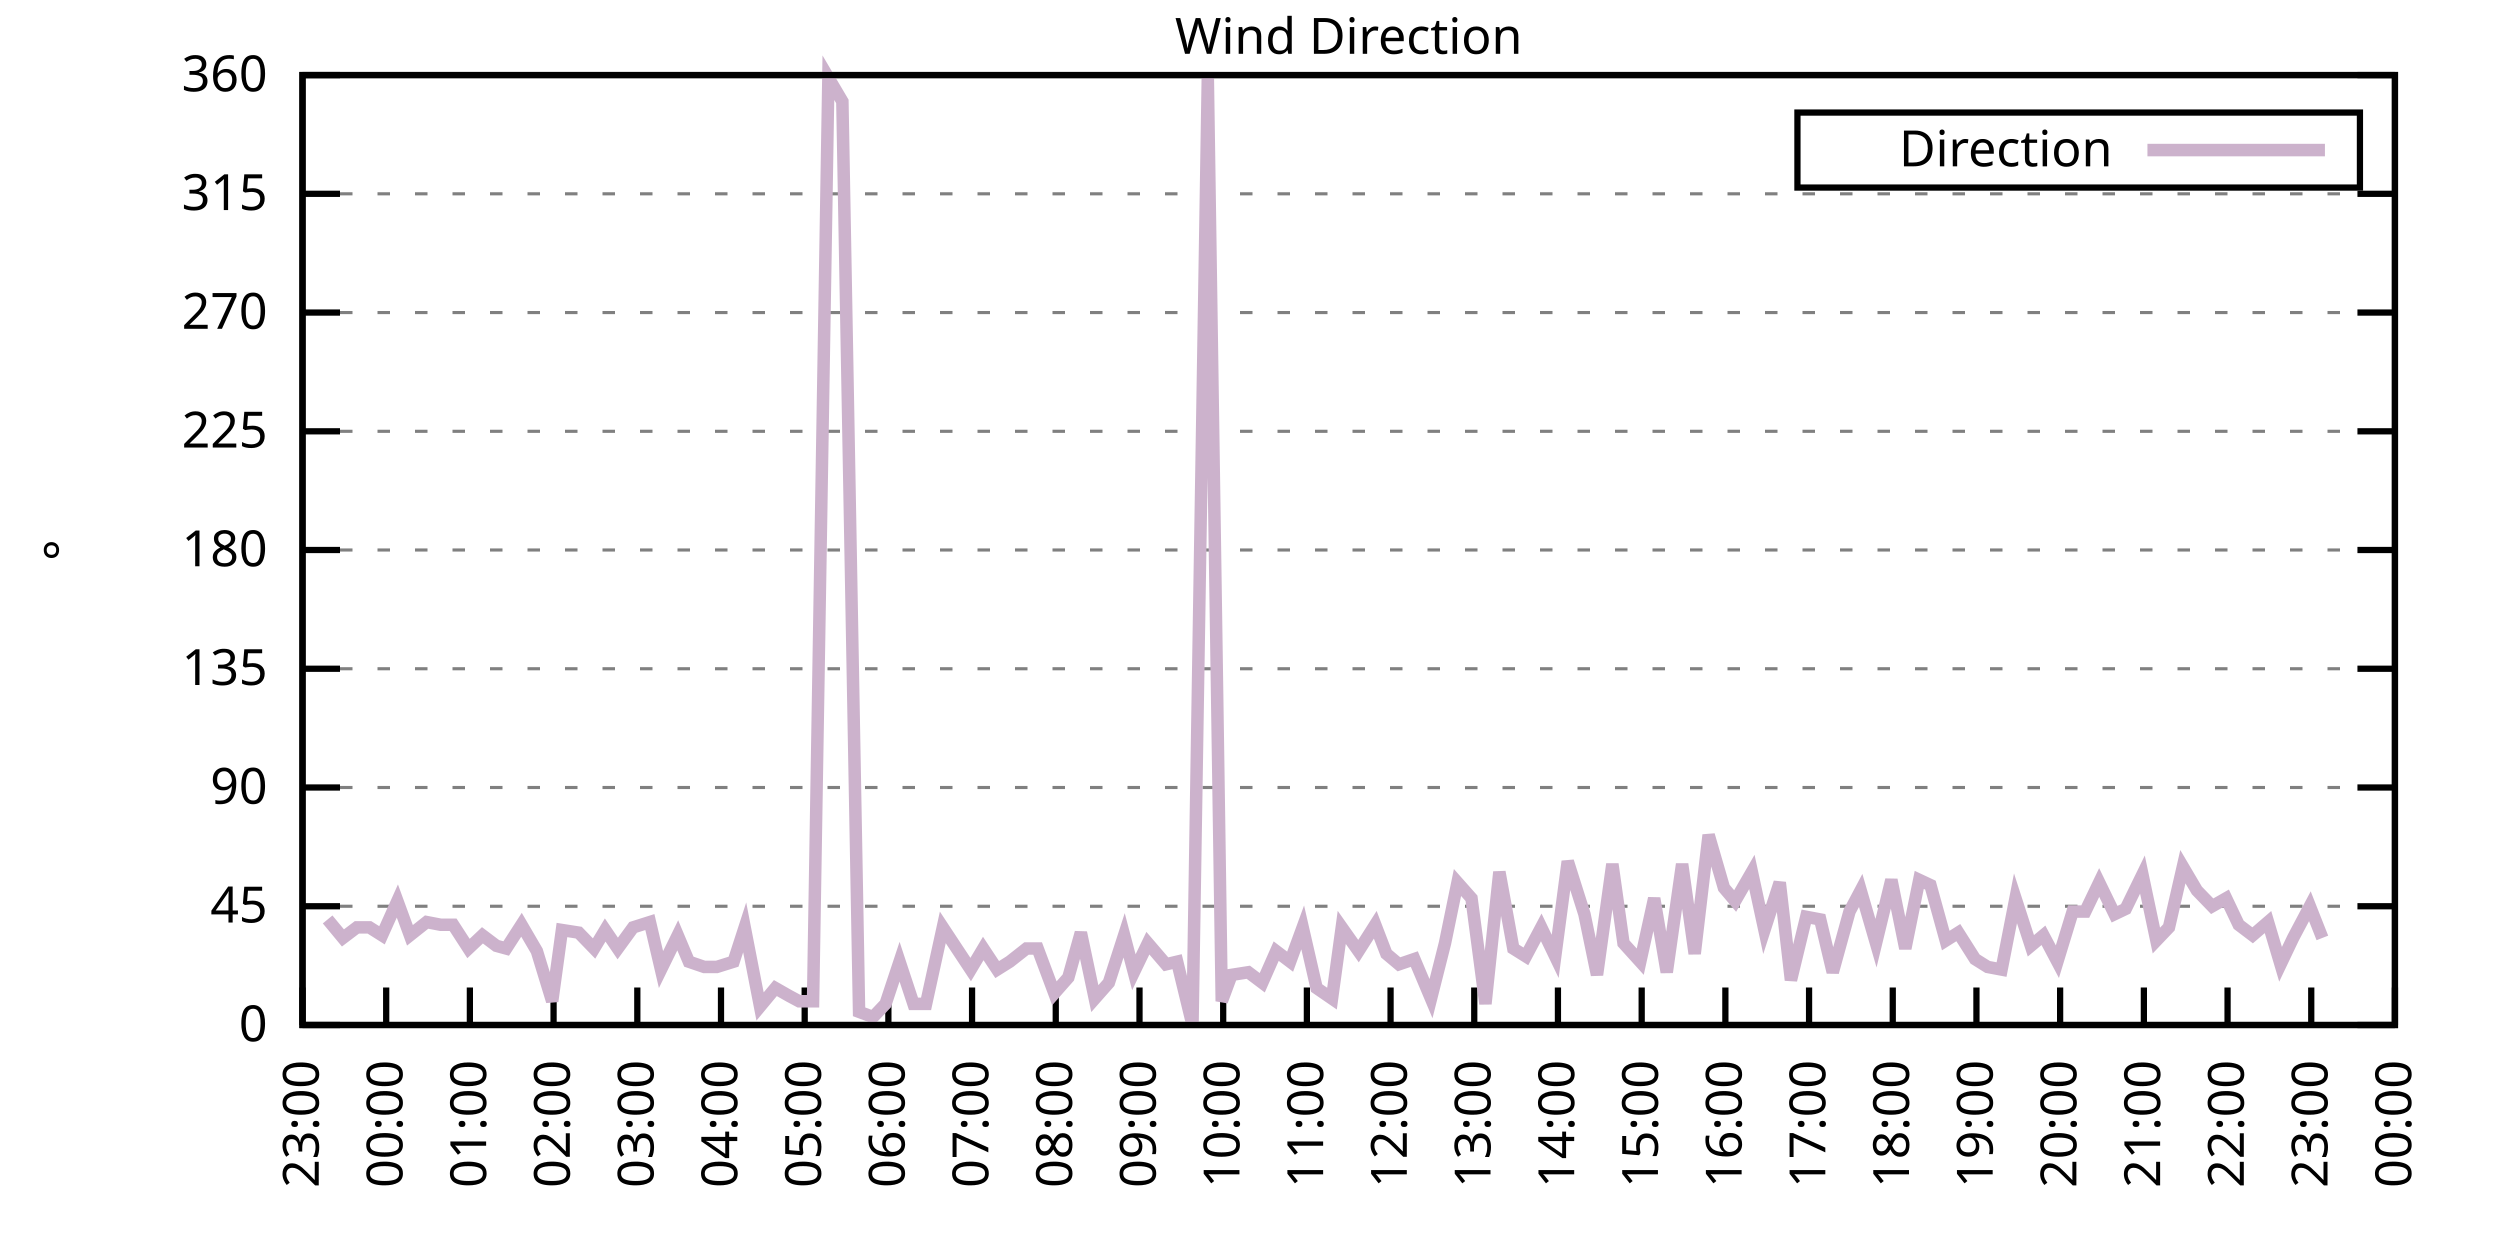
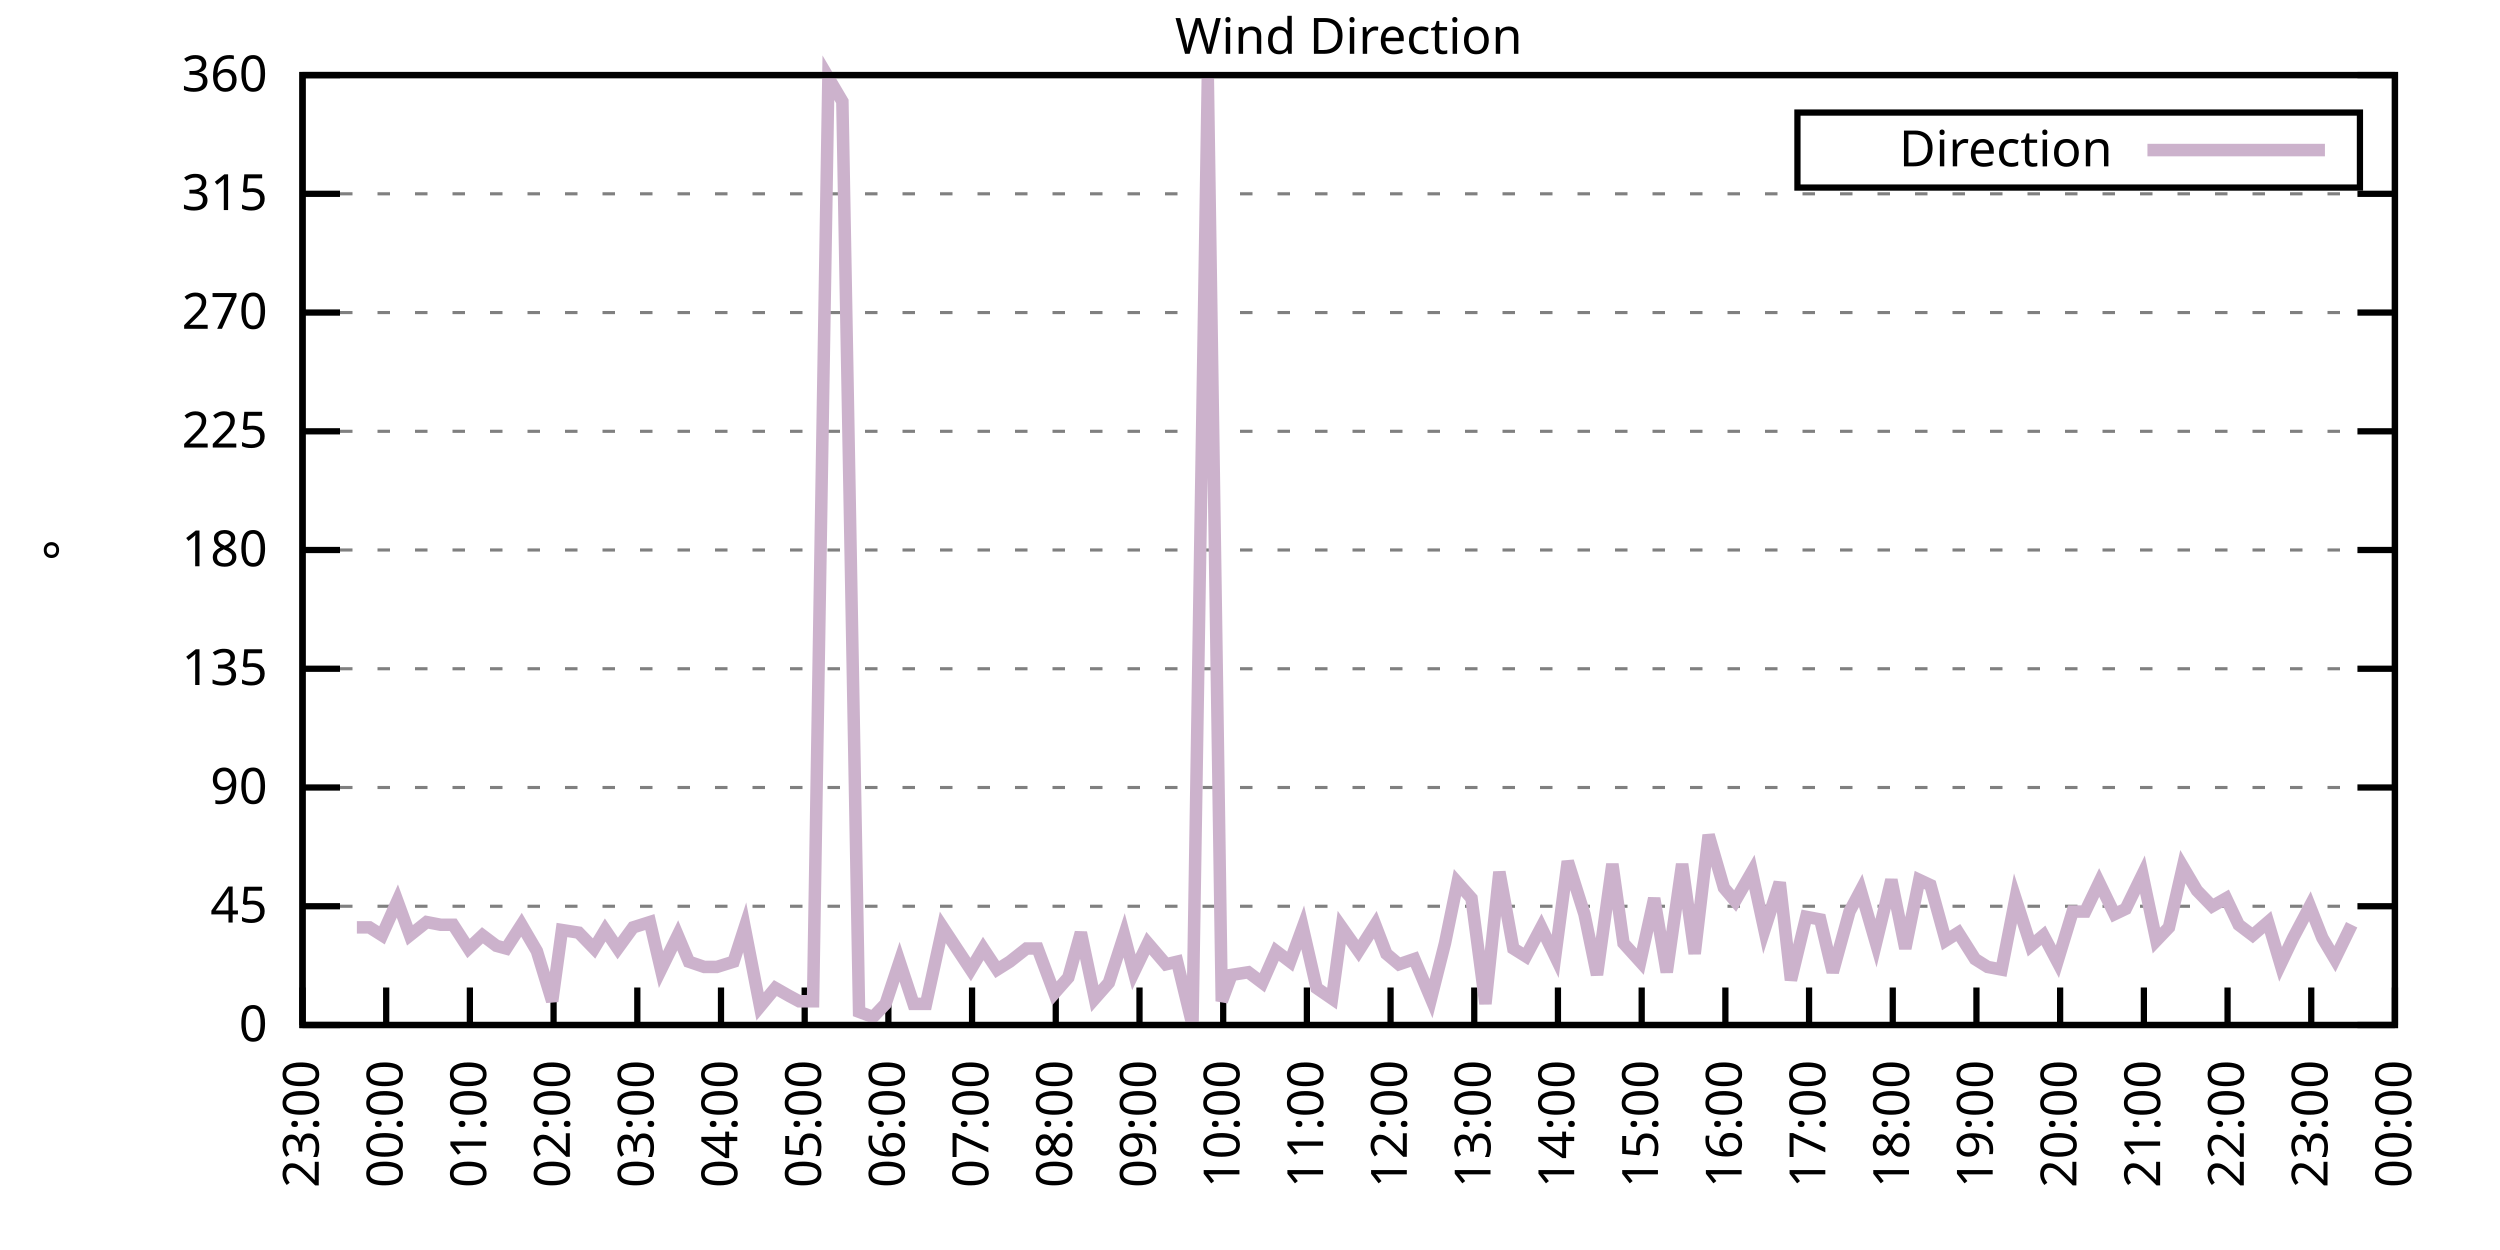
<svg xmlns="http://www.w3.org/2000/svg" xmlns:xlink="http://www.w3.org/1999/xlink" width="400" height="200" viewBox="0 0 400 200">
  <g id="gnuplot_canvas">
    <rect x="0" y="0" width="400" height="200" fill="none" />
    <defs>
      <circle id="gpDot" r="0.5" stroke-width="0.5" stroke="currentColor" />
      <path id="gpPt0" stroke-width="0.333" stroke="currentColor" d="M-1,0 h2 M0,-1 v2" />
      <path id="gpPt1" stroke-width="0.333" stroke="currentColor" d="M-1,-1 L1,1 M1,-1 L-1,1" />
      <path id="gpPt2" stroke-width="0.333" stroke="currentColor" d="M-1,0 L1,0 M0,-1 L0,1 M-1,-1 L1,1 M-1,1 L1,-1" />
      <rect id="gpPt3" stroke-width="0.333" stroke="currentColor" x="-1" y="-1" width="2" height="2" />
      <rect id="gpPt4" stroke-width="0.333" stroke="currentColor" fill="currentColor" x="-1" y="-1" width="2" height="2" />
      <circle id="gpPt5" stroke-width="0.333" stroke="currentColor" cx="0" cy="0" r="1" />
      <use xlink:href="#gpPt5" id="gpPt6" fill="currentColor" stroke="none" />
      <path id="gpPt7" stroke-width="0.333" stroke="currentColor" d="M0,-1.33 L-1.33,0.67 L1.33,0.67 z" />
      <use xlink:href="#gpPt7" id="gpPt8" fill="currentColor" stroke="none" />
      <use xlink:href="#gpPt7" id="gpPt9" stroke="currentColor" transform="rotate(180)" />
      <use xlink:href="#gpPt9" id="gpPt10" fill="currentColor" stroke="none" />
      <use xlink:href="#gpPt3" id="gpPt11" stroke="currentColor" transform="rotate(45)" />
      <use xlink:href="#gpPt11" id="gpPt12" fill="currentColor" stroke="none" />
      <path id="gpPt13" stroke-width="0.333" stroke="currentColor" d="M0,1.330 L1.265,0.411 L0.782,-1.067 L-0.782,-1.076 L-1.265,0.411 z" />
      <use xlink:href="#gpPt13" id="gpPt14" fill="currentColor" stroke="none" />
      <filter id="textbox" filterUnits="objectBoundingBox" x="0" y="0" height="1" width="1">
        <feFlood flood-color="white" flood-opacity="1" result="bgnd" />
        <feComposite in="SourceGraphic" in2="bgnd" operator="atop" />
      </filter>
      <filter id="greybox" filterUnits="objectBoundingBox" x="0" y="0" height="1" width="1">
        <feFlood flood-color="lightgrey" flood-opacity="1" result="grey" />
        <feComposite in="SourceGraphic" in2="grey" operator="atop" />
      </filter>
    </defs>
    <g fill="none" color="white" stroke="currentColor" stroke-width="1.00" stroke-linecap="butt" stroke-linejoin="miter">
</g>
    <g fill="none" color="black" stroke="currentColor" stroke-width="1.00" stroke-linecap="butt" stroke-linejoin="miter">
      <g stroke="none" shape-rendering="crispEdges">
        <polygon fill="rgb(255, 255, 255)" points="48.40,164.00 383.18,164.00 383.18,12.02 48.40,12.02 " />
      </g>
    </g>
    <g fill="none" color="black" stroke="currentColor" stroke-width="1.00" stroke-linecap="butt" stroke-linejoin="miter">
</g>
    <g fill="none" color="black" stroke="black" stroke-width="0.50" stroke-linecap="butt" stroke-linejoin="miter">
</g>
    <g fill="none" color="gray" stroke="currentColor" stroke-width="0.50" stroke-linecap="butt" stroke-linejoin="miter">
      <path stroke="gray" stroke-dasharray="2,4" class="gridline" d="M48.40,164.00 L383.19,164.00  " />
    </g>
    <g fill="none" color="gray" stroke="gray" stroke-width="1.00" stroke-linecap="butt" stroke-linejoin="miter">
</g>
    <g fill="none" color="black" stroke="currentColor" stroke-width="1.00" stroke-linecap="butt" stroke-linejoin="miter">
      <path stroke="black" d="M48.40,164.00 L54.40,164.00 M383.19,164.00 L377.19,164.00  " />
      <g transform="translate(42.80,166.60)" stroke="none" fill="black" font-family="Sans" font-size="8.00" text-anchor="end">
        <text>
          <tspan font-family="Sans"> 0</tspan>
        </text>
      </g>
    </g>
    <g fill="none" color="black" stroke="currentColor" stroke-width="1.00" stroke-linecap="butt" stroke-linejoin="miter">
</g>
    <g fill="none" color="black" stroke="black" stroke-width="0.50" stroke-linecap="butt" stroke-linejoin="miter">
</g>
    <g fill="none" color="gray" stroke="currentColor" stroke-width="0.50" stroke-linecap="butt" stroke-linejoin="miter">
      <path stroke="gray" stroke-dasharray="2,4" class="gridline" d="M48.40,145.00 L383.19,145.00  " />
    </g>
    <g fill="none" color="gray" stroke="gray" stroke-width="1.00" stroke-linecap="butt" stroke-linejoin="miter">
</g>
    <g fill="none" color="black" stroke="currentColor" stroke-width="1.00" stroke-linecap="butt" stroke-linejoin="miter">
      <path stroke="black" d="M48.40,145.00 L54.40,145.00 M383.19,145.00 L377.19,145.00  " />
      <g transform="translate(42.80,147.60)" stroke="none" fill="black" font-family="Sans" font-size="8.00" text-anchor="end">
        <text>
          <tspan font-family="Sans"> 45</tspan>
        </text>
      </g>
    </g>
    <g fill="none" color="black" stroke="currentColor" stroke-width="1.00" stroke-linecap="butt" stroke-linejoin="miter">
</g>
    <g fill="none" color="black" stroke="black" stroke-width="0.50" stroke-linecap="butt" stroke-linejoin="miter">
</g>
    <g fill="none" color="gray" stroke="currentColor" stroke-width="0.50" stroke-linecap="butt" stroke-linejoin="miter">
      <path stroke="gray" stroke-dasharray="2,4" class="gridline" d="M48.40,126.00 L383.19,126.00  " />
    </g>
    <g fill="none" color="gray" stroke="gray" stroke-width="1.00" stroke-linecap="butt" stroke-linejoin="miter">
</g>
    <g fill="none" color="black" stroke="currentColor" stroke-width="1.00" stroke-linecap="butt" stroke-linejoin="miter">
      <path stroke="black" d="M48.40,126.00 L54.40,126.00 M383.19,126.00 L377.19,126.00  " />
      <g transform="translate(42.80,128.60)" stroke="none" fill="black" font-family="Sans" font-size="8.00" text-anchor="end">
        <text>
          <tspan font-family="Sans"> 90</tspan>
        </text>
      </g>
    </g>
    <g fill="none" color="black" stroke="currentColor" stroke-width="1.00" stroke-linecap="butt" stroke-linejoin="miter">
</g>
    <g fill="none" color="black" stroke="black" stroke-width="0.50" stroke-linecap="butt" stroke-linejoin="miter">
</g>
    <g fill="none" color="gray" stroke="currentColor" stroke-width="0.50" stroke-linecap="butt" stroke-linejoin="miter">
      <path stroke="gray" stroke-dasharray="2,4" class="gridline" d="M48.40,107.00 L383.19,107.00  " />
    </g>
    <g fill="none" color="gray" stroke="gray" stroke-width="1.00" stroke-linecap="butt" stroke-linejoin="miter">
</g>
    <g fill="none" color="black" stroke="currentColor" stroke-width="1.00" stroke-linecap="butt" stroke-linejoin="miter">
      <path stroke="black" d="M48.40,107.00 L54.40,107.00 M383.19,107.00 L377.19,107.00  " />
      <g transform="translate(42.80,109.60)" stroke="none" fill="black" font-family="Sans" font-size="8.00" text-anchor="end">
        <text>
          <tspan font-family="Sans"> 135</tspan>
        </text>
      </g>
    </g>
    <g fill="none" color="black" stroke="currentColor" stroke-width="1.00" stroke-linecap="butt" stroke-linejoin="miter">
</g>
    <g fill="none" color="black" stroke="black" stroke-width="0.50" stroke-linecap="butt" stroke-linejoin="miter">
</g>
    <g fill="none" color="gray" stroke="currentColor" stroke-width="0.50" stroke-linecap="butt" stroke-linejoin="miter">
      <path stroke="gray" stroke-dasharray="2,4" class="gridline" d="M48.40,88.00 L383.19,88.00  " />
    </g>
    <g fill="none" color="gray" stroke="gray" stroke-width="1.00" stroke-linecap="butt" stroke-linejoin="miter">
</g>
    <g fill="none" color="black" stroke="currentColor" stroke-width="1.00" stroke-linecap="butt" stroke-linejoin="miter">
      <path stroke="black" d="M48.40,88.00 L54.40,88.00 M383.19,88.00 L377.19,88.00  " />
      <g transform="translate(42.80,90.60)" stroke="none" fill="black" font-family="Sans" font-size="8.00" text-anchor="end">
        <text>
          <tspan font-family="Sans"> 180</tspan>
        </text>
      </g>
    </g>
    <g fill="none" color="black" stroke="currentColor" stroke-width="1.00" stroke-linecap="butt" stroke-linejoin="miter">
</g>
    <g fill="none" color="black" stroke="black" stroke-width="0.50" stroke-linecap="butt" stroke-linejoin="miter">
</g>
    <g fill="none" color="gray" stroke="currentColor" stroke-width="0.50" stroke-linecap="butt" stroke-linejoin="miter">
      <path stroke="gray" stroke-dasharray="2,4" class="gridline" d="M48.40,69.01 L383.19,69.01  " />
    </g>
    <g fill="none" color="gray" stroke="gray" stroke-width="1.00" stroke-linecap="butt" stroke-linejoin="miter">
</g>
    <g fill="none" color="black" stroke="currentColor" stroke-width="1.00" stroke-linecap="butt" stroke-linejoin="miter">
      <path stroke="black" d="M48.40,69.01 L54.40,69.01 M383.19,69.01 L377.19,69.01  " />
      <g transform="translate(42.80,71.61)" stroke="none" fill="black" font-family="Sans" font-size="8.00" text-anchor="end">
        <text>
          <tspan font-family="Sans"> 225</tspan>
        </text>
      </g>
    </g>
    <g fill="none" color="black" stroke="currentColor" stroke-width="1.00" stroke-linecap="butt" stroke-linejoin="miter">
</g>
    <g fill="none" color="black" stroke="black" stroke-width="0.50" stroke-linecap="butt" stroke-linejoin="miter">
</g>
    <g fill="none" color="gray" stroke="currentColor" stroke-width="0.50" stroke-linecap="butt" stroke-linejoin="miter">
      <path stroke="gray" stroke-dasharray="2,4" class="gridline" d="M48.40,50.01 L383.19,50.01  " />
    </g>
    <g fill="none" color="gray" stroke="gray" stroke-width="1.00" stroke-linecap="butt" stroke-linejoin="miter">
</g>
    <g fill="none" color="black" stroke="currentColor" stroke-width="1.00" stroke-linecap="butt" stroke-linejoin="miter">
      <path stroke="black" d="M48.40,50.01 L54.40,50.01 M383.19,50.01 L377.19,50.01  " />
      <g transform="translate(42.80,52.61)" stroke="none" fill="black" font-family="Sans" font-size="8.00" text-anchor="end">
        <text>
          <tspan font-family="Sans"> 270</tspan>
        </text>
      </g>
    </g>
    <g fill="none" color="black" stroke="currentColor" stroke-width="1.00" stroke-linecap="butt" stroke-linejoin="miter">
</g>
    <g fill="none" color="black" stroke="black" stroke-width="0.50" stroke-linecap="butt" stroke-linejoin="miter">
</g>
    <g fill="none" color="gray" stroke="currentColor" stroke-width="0.50" stroke-linecap="butt" stroke-linejoin="miter">
      <path stroke="gray" stroke-dasharray="2,4" class="gridline" d="M48.40,31.01 L383.19,31.01  " />
    </g>
    <g fill="none" color="gray" stroke="gray" stroke-width="1.00" stroke-linecap="butt" stroke-linejoin="miter">
</g>
    <g fill="none" color="black" stroke="currentColor" stroke-width="1.00" stroke-linecap="butt" stroke-linejoin="miter">
      <path stroke="black" d="M48.40,31.01 L54.40,31.01 M383.19,31.01 L377.19,31.01  " />
      <g transform="translate(42.80,33.61)" stroke="none" fill="black" font-family="Sans" font-size="8.00" text-anchor="end">
        <text>
          <tspan font-family="Sans"> 315</tspan>
        </text>
      </g>
    </g>
    <g fill="none" color="black" stroke="currentColor" stroke-width="1.00" stroke-linecap="butt" stroke-linejoin="miter">
</g>
    <g fill="none" color="black" stroke="black" stroke-width="0.50" stroke-linecap="butt" stroke-linejoin="miter">
</g>
    <g fill="none" color="gray" stroke="currentColor" stroke-width="0.50" stroke-linecap="butt" stroke-linejoin="miter">
      <path stroke="gray" stroke-dasharray="2,4" class="gridline" d="M48.40,12.01 L383.19,12.01  " />
    </g>
    <g fill="none" color="gray" stroke="gray" stroke-width="1.00" stroke-linecap="butt" stroke-linejoin="miter">
</g>
    <g fill="none" color="black" stroke="currentColor" stroke-width="1.00" stroke-linecap="butt" stroke-linejoin="miter">
      <path stroke="black" d="M48.40,12.01 L54.40,12.01 M383.19,12.01 L377.19,12.01  " />
      <g transform="translate(42.80,14.61)" stroke="none" fill="black" font-family="Sans" font-size="8.00" text-anchor="end">
        <text>
          <tspan font-family="Sans"> 360</tspan>
        </text>
      </g>
    </g>
    <g fill="none" color="black" stroke="currentColor" stroke-width="1.00" stroke-linecap="butt" stroke-linejoin="miter">
      <path stroke="black" d="M48.40,164.00 L48.40,158.00  " />
      <g transform="translate(51.00,169.60) rotate(270.00)" stroke="none" fill="black" font-family="Sans" font-size="8.00" text-anchor="end">
        <text>
          <tspan font-family="Sans">23:00</tspan>
        </text>
      </g>
    </g>
    <g fill="none" color="black" stroke="currentColor" stroke-width="1.00" stroke-linecap="butt" stroke-linejoin="miter">
      <path stroke="black" d="M61.79,164.00 L61.79,158.00  " />
      <g transform="translate(64.39,169.60) rotate(270.00)" stroke="none" fill="black" font-family="Sans" font-size="8.00" text-anchor="end">
        <text>
          <tspan font-family="Sans">00:00</tspan>
        </text>
      </g>
    </g>
    <g fill="none" color="black" stroke="currentColor" stroke-width="1.00" stroke-linecap="butt" stroke-linejoin="miter">
      <path stroke="black" d="M75.18,164.00 L75.18,158.00  " />
      <g transform="translate(77.78,169.60) rotate(270.00)" stroke="none" fill="black" font-family="Sans" font-size="8.00" text-anchor="end">
        <text>
          <tspan font-family="Sans">01:00</tspan>
        </text>
      </g>
    </g>
    <g fill="none" color="black" stroke="currentColor" stroke-width="1.00" stroke-linecap="butt" stroke-linejoin="miter">
      <path stroke="black" d="M88.57,164.00 L88.57,158.00  " />
      <g transform="translate(91.17,169.60) rotate(270.00)" stroke="none" fill="black" font-family="Sans" font-size="8.00" text-anchor="end">
        <text>
          <tspan font-family="Sans">02:00</tspan>
        </text>
      </g>
    </g>
    <g fill="none" color="black" stroke="currentColor" stroke-width="1.00" stroke-linecap="butt" stroke-linejoin="miter">
      <path stroke="black" d="M101.97,164.00 L101.97,158.00  " />
      <g transform="translate(104.57,169.60) rotate(270.00)" stroke="none" fill="black" font-family="Sans" font-size="8.00" text-anchor="end">
        <text>
          <tspan font-family="Sans">03:00</tspan>
        </text>
      </g>
    </g>
    <g fill="none" color="black" stroke="currentColor" stroke-width="1.00" stroke-linecap="butt" stroke-linejoin="miter">
      <path stroke="black" d="M115.36,164.00 L115.36,158.00  " />
      <g transform="translate(117.96,169.60) rotate(270.00)" stroke="none" fill="black" font-family="Sans" font-size="8.00" text-anchor="end">
        <text>
          <tspan font-family="Sans">04:00</tspan>
        </text>
      </g>
    </g>
    <g fill="none" color="black" stroke="currentColor" stroke-width="1.00" stroke-linecap="butt" stroke-linejoin="miter">
      <path stroke="black" d="M128.75,164.00 L128.75,158.00  " />
      <g transform="translate(131.35,169.60) rotate(270.00)" stroke="none" fill="black" font-family="Sans" font-size="8.00" text-anchor="end">
        <text>
          <tspan font-family="Sans">05:00</tspan>
        </text>
      </g>
    </g>
    <g fill="none" color="black" stroke="currentColor" stroke-width="1.00" stroke-linecap="butt" stroke-linejoin="miter">
      <path stroke="black" d="M142.14,164.00 L142.14,158.00  " />
      <g transform="translate(144.74,169.60) rotate(270.00)" stroke="none" fill="black" font-family="Sans" font-size="8.00" text-anchor="end">
        <text>
          <tspan font-family="Sans">06:00</tspan>
        </text>
      </g>
    </g>
    <g fill="none" color="black" stroke="currentColor" stroke-width="1.00" stroke-linecap="butt" stroke-linejoin="miter">
      <path stroke="black" d="M155.53,164.00 L155.53,158.00  " />
      <g transform="translate(158.13,169.60) rotate(270.00)" stroke="none" fill="black" font-family="Sans" font-size="8.00" text-anchor="end">
        <text>
          <tspan font-family="Sans">07:00</tspan>
        </text>
      </g>
    </g>
    <g fill="none" color="black" stroke="currentColor" stroke-width="1.00" stroke-linecap="butt" stroke-linejoin="miter">
      <path stroke="black" d="M168.92,164.00 L168.92,158.00  " />
      <g transform="translate(171.52,169.60) rotate(270.00)" stroke="none" fill="black" font-family="Sans" font-size="8.00" text-anchor="end">
        <text>
          <tspan font-family="Sans">08:00</tspan>
        </text>
      </g>
    </g>
    <g fill="none" color="black" stroke="currentColor" stroke-width="1.00" stroke-linecap="butt" stroke-linejoin="miter">
      <path stroke="black" d="M182.32,164.00 L182.32,158.00  " />
      <g transform="translate(184.92,169.60) rotate(270.00)" stroke="none" fill="black" font-family="Sans" font-size="8.00" text-anchor="end">
        <text>
          <tspan font-family="Sans">09:00</tspan>
        </text>
      </g>
    </g>
    <g fill="none" color="black" stroke="currentColor" stroke-width="1.00" stroke-linecap="butt" stroke-linejoin="miter">
      <path stroke="black" d="M195.71,164.00 L195.71,158.00  " />
      <g transform="translate(198.31,169.60) rotate(270.00)" stroke="none" fill="black" font-family="Sans" font-size="8.00" text-anchor="end">
        <text>
          <tspan font-family="Sans">10:00</tspan>
        </text>
      </g>
    </g>
    <g fill="none" color="black" stroke="currentColor" stroke-width="1.00" stroke-linecap="butt" stroke-linejoin="miter">
      <path stroke="black" d="M209.10,164.00 L209.10,158.00  " />
      <g transform="translate(211.70,169.60) rotate(270.00)" stroke="none" fill="black" font-family="Sans" font-size="8.00" text-anchor="end">
        <text>
          <tspan font-family="Sans">11:00</tspan>
        </text>
      </g>
    </g>
    <g fill="none" color="black" stroke="currentColor" stroke-width="1.00" stroke-linecap="butt" stroke-linejoin="miter">
      <path stroke="black" d="M222.49,164.00 L222.49,158.00  " />
      <g transform="translate(225.09,169.60) rotate(270.00)" stroke="none" fill="black" font-family="Sans" font-size="8.00" text-anchor="end">
        <text>
          <tspan font-family="Sans">12:00</tspan>
        </text>
      </g>
    </g>
    <g fill="none" color="black" stroke="currentColor" stroke-width="1.00" stroke-linecap="butt" stroke-linejoin="miter">
      <path stroke="black" d="M235.88,164.00 L235.88,158.00  " />
      <g transform="translate(238.48,169.60) rotate(270.00)" stroke="none" fill="black" font-family="Sans" font-size="8.00" text-anchor="end">
        <text>
          <tspan font-family="Sans">13:00</tspan>
        </text>
      </g>
    </g>
    <g fill="none" color="black" stroke="currentColor" stroke-width="1.00" stroke-linecap="butt" stroke-linejoin="miter">
      <path stroke="black" d="M249.27,164.00 L249.27,158.00  " />
      <g transform="translate(251.87,169.60) rotate(270.00)" stroke="none" fill="black" font-family="Sans" font-size="8.00" text-anchor="end">
        <text>
          <tspan font-family="Sans">14:00</tspan>
        </text>
      </g>
    </g>
    <g fill="none" color="black" stroke="currentColor" stroke-width="1.00" stroke-linecap="butt" stroke-linejoin="miter">
      <path stroke="black" d="M262.67,164.00 L262.67,158.00  " />
      <g transform="translate(265.27,169.60) rotate(270.00)" stroke="none" fill="black" font-family="Sans" font-size="8.00" text-anchor="end">
        <text>
          <tspan font-family="Sans">15:00</tspan>
        </text>
      </g>
    </g>
    <g fill="none" color="black" stroke="currentColor" stroke-width="1.00" stroke-linecap="butt" stroke-linejoin="miter">
      <path stroke="black" d="M276.06,164.00 L276.06,158.00  " />
      <g transform="translate(278.66,169.60) rotate(270.00)" stroke="none" fill="black" font-family="Sans" font-size="8.00" text-anchor="end">
        <text>
          <tspan font-family="Sans">16:00</tspan>
        </text>
      </g>
    </g>
    <g fill="none" color="black" stroke="currentColor" stroke-width="1.00" stroke-linecap="butt" stroke-linejoin="miter">
      <path stroke="black" d="M289.45,164.00 L289.45,158.00  " />
      <g transform="translate(292.05,169.60) rotate(270.00)" stroke="none" fill="black" font-family="Sans" font-size="8.00" text-anchor="end">
        <text>
          <tspan font-family="Sans">17:00</tspan>
        </text>
      </g>
    </g>
    <g fill="none" color="black" stroke="currentColor" stroke-width="1.00" stroke-linecap="butt" stroke-linejoin="miter">
      <path stroke="black" d="M302.84,164.00 L302.84,158.00  " />
      <g transform="translate(305.44,169.60) rotate(270.00)" stroke="none" fill="black" font-family="Sans" font-size="8.00" text-anchor="end">
        <text>
          <tspan font-family="Sans">18:00</tspan>
        </text>
      </g>
    </g>
    <g fill="none" color="black" stroke="currentColor" stroke-width="1.00" stroke-linecap="butt" stroke-linejoin="miter">
      <path stroke="black" d="M316.23,164.00 L316.23,158.00  " />
      <g transform="translate(318.83,169.60) rotate(270.00)" stroke="none" fill="black" font-family="Sans" font-size="8.00" text-anchor="end">
        <text>
          <tspan font-family="Sans">19:00</tspan>
        </text>
      </g>
    </g>
    <g fill="none" color="black" stroke="currentColor" stroke-width="1.00" stroke-linecap="butt" stroke-linejoin="miter">
      <path stroke="black" d="M329.62,164.00 L329.62,158.00  " />
      <g transform="translate(332.22,169.60) rotate(270.00)" stroke="none" fill="black" font-family="Sans" font-size="8.00" text-anchor="end">
        <text>
          <tspan font-family="Sans">20:00</tspan>
        </text>
      </g>
    </g>
    <g fill="none" color="black" stroke="currentColor" stroke-width="1.00" stroke-linecap="butt" stroke-linejoin="miter">
      <path stroke="black" d="M343.02,164.00 L343.02,158.00  " />
      <g transform="translate(345.62,169.60) rotate(270.00)" stroke="none" fill="black" font-family="Sans" font-size="8.00" text-anchor="end">
        <text>
          <tspan font-family="Sans">21:00</tspan>
        </text>
      </g>
    </g>
    <g fill="none" color="black" stroke="currentColor" stroke-width="1.00" stroke-linecap="butt" stroke-linejoin="miter">
      <path stroke="black" d="M356.41,164.00 L356.41,158.00  " />
      <g transform="translate(359.01,169.60) rotate(270.00)" stroke="none" fill="black" font-family="Sans" font-size="8.00" text-anchor="end">
        <text>
          <tspan font-family="Sans">22:00</tspan>
        </text>
      </g>
    </g>
    <g fill="none" color="black" stroke="currentColor" stroke-width="1.00" stroke-linecap="butt" stroke-linejoin="miter">
      <path stroke="black" d="M369.80,164.00 L369.80,158.00  " />
      <g transform="translate(372.40,169.60) rotate(270.00)" stroke="none" fill="black" font-family="Sans" font-size="8.00" text-anchor="end">
        <text>
          <tspan font-family="Sans">23:00</tspan>
        </text>
      </g>
    </g>
    <g fill="none" color="black" stroke="currentColor" stroke-width="1.00" stroke-linecap="butt" stroke-linejoin="miter">
      <path stroke="black" d="M383.19,164.00 L383.19,158.00  " />
      <g transform="translate(385.79,169.60) rotate(270.00)" stroke="none" fill="black" font-family="Sans" font-size="8.00" text-anchor="end">
        <text>
          <tspan font-family="Sans">00:00</tspan>
        </text>
      </g>
    </g>
    <g fill="none" color="black" stroke="currentColor" stroke-width="1.00" stroke-linecap="butt" stroke-linejoin="miter">
</g>
    <g fill="none" color="black" stroke="currentColor" stroke-width="1.00" stroke-linecap="butt" stroke-linejoin="miter">
      <path stroke="black" d="M48.40,12.01 L48.40,164.00 L383.19,164.00 L383.19,12.01 L48.40,12.01 Z  " />
    </g>
    <g fill="none" color="black" stroke="currentColor" stroke-width="1.00" stroke-linecap="butt" stroke-linejoin="miter">
</g>
    <g fill="none" color="black" stroke="currentColor" stroke-width="1.00" stroke-linecap="butt" stroke-linejoin="miter">
      <path stroke="black" d="M287.59,30.01 L287.59,18.01 L377.59,18.01 L377.59,30.01 L287.59,30.01 Z  " />
    </g>
    <g id="Wind_direction_plot_1">
      <g fill="none" color="white" stroke="black" stroke-width="2.00" stroke-linecap="butt" stroke-linejoin="miter">
</g>
      <g fill="none" color="black" stroke="currentColor" stroke-width="2.00" stroke-linecap="butt" stroke-linejoin="miter">
        <g transform="translate(337.99,26.61)" stroke="none" fill="black" font-family="Sans" font-size="8.00" text-anchor="end">
          <text>
            <tspan font-family="Sans">Direction</tspan>
          </text>
        </g>
      </g>
      <g fill="none" color="black" stroke="currentColor" stroke-width="2.00" stroke-linecap="butt" stroke-linejoin="miter">
-         <path stroke="rgb(204, 178, 204)" d="M343.59,24.01 L371.99,24.01 M52.42,147.11 L54.87,150.07 L57.10,148.38 L59.11,148.38 L61.12,149.65 L63.58,144.16   L65.59,149.65 L68.26,147.53 L70.50,147.96 L72.50,147.96 L74.96,151.76 L77.19,149.65 L79.42,151.33 L80.99,151.76   L83.44,147.96 L85.90,152.18 L88.35,160.20 L89.91,148.80 L92.59,149.22 L95.05,151.76 L96.83,148.80 L98.84,151.76   L101.30,148.38 L103.98,147.53 L105.76,155.13 L108.44,149.65 L110.22,153.87 L112.68,154.71 L114.69,154.71 L117.37,153.87   L119.15,148.38 L121.61,161.04 L124.06,158.09 L126.29,159.36 L127.86,160.20 L130.09,160.20 L132.54,12.43 L134.78,16.23   L137.45,161.89 L139.69,162.73 L141.69,160.62 L143.93,153.87 L146.16,160.62 L148.17,160.62 L150.85,148.38 L153.08,151.76   L155.31,155.13 L157.32,151.76 L159.55,155.13 L161.56,153.87 L164.24,151.76 L166.02,151.76 L168.70,158.93 L170.93,156.40   L172.94,149.22 L175.17,159.78 L177.41,157.24 L179.86,149.65 L181.42,155.56 L183.66,150.91 L186.56,154.29 L188.34,153.87   L190.80,164.00 L193.25,12.43 L195.48,160.20 L197.05,155.98 L199.73,155.56 L201.96,157.24 L204.19,152.18 L206.42,153.87   L208.43,148.38 L210.66,158.09 L213.12,159.78 L214.68,148.38 L217.36,152.18 L220.04,147.96 L221.82,152.60 L223.83,154.29   L226.29,153.45 L228.96,159.78 L231.20,150.91 L233.20,141.20 L235.44,143.73 L237.67,160.62 L239.90,139.51 L242.13,151.76   L244.14,153.02 L246.60,148.38 L248.83,153.02 L250.84,137.82 L253.51,146.27 L255.52,155.98 L257.98,138.25 L259.76,150.91   L262.44,153.87 L264.67,143.73 L266.68,155.56 L269.14,138.25 L271.15,152.60 L273.38,133.60 L275.83,142.05 L277.62,144.16   L280.30,139.51 L282.31,148.80 L284.76,141.20 L286.55,156.82 L289.00,146.69 L291.23,147.11 L293.24,155.56 L295.92,145.85   L297.71,142.47 L300.16,150.91 L302.62,140.78 L304.85,151.76 L307.08,140.78 L308.87,141.62 L311.32,150.49 L313.33,149.22   L316.01,153.45 L318.02,154.71 L320.25,155.13 L322.48,143.73 L324.94,151.33 L326.95,149.65 L329.18,153.87 L331.63,145.85   L333.64,145.85 L335.87,141.20 L338.33,146.27 L340.11,145.42 L342.79,139.93 L345.02,150.49 L347.03,148.38 L349.26,138.67   L351.50,142.47 L353.95,145.00 L356.18,143.73 L358.19,147.96 L360.42,149.65 L362.88,147.53 L364.89,154.29 L366.90,150.07   L369.58,145.00 L371.58,150.07  " />
+         <path stroke="rgb(204, 178, 204)" d="M343.59,24.01 L371.99,24.01 M57.10,148.38 L59.11,148.38 L61.12,149.65 L63.58,144.16 L65.59,149.65 L68.26,147.53   L70.50,147.96 L72.50,147.96 L74.96,151.76 L77.19,149.65 L79.42,151.33 L80.99,151.76 L83.44,147.96 L85.90,152.18   L88.35,160.20 L89.91,148.80 L92.59,149.22 L95.05,151.76 L96.83,148.80 L98.84,151.76 L101.30,148.38 L103.98,147.53   L105.76,155.13 L108.44,149.65 L110.22,153.87 L112.68,154.71 L114.69,154.71 L117.37,153.87 L119.15,148.38 L121.61,161.04   L124.06,158.09 L126.29,159.36 L127.86,160.20 L130.09,160.20 L132.54,12.43 L134.78,16.23 L137.45,161.89 L139.69,162.73   L141.69,160.62 L143.93,153.87 L146.16,160.62 L148.17,160.62 L150.85,148.38 L153.08,151.76 L155.31,155.13 L157.32,151.76   L159.55,155.13 L161.56,153.87 L164.24,151.76 L166.02,151.76 L168.70,158.93 L170.93,156.40 L172.94,149.22 L175.17,159.78   L177.41,157.24 L179.86,149.65 L181.42,155.56 L183.66,150.91 L186.56,154.29 L188.34,153.87 L190.80,164.00 L193.25,12.43   L195.48,160.20 L197.05,155.98 L199.73,155.56 L201.96,157.24 L204.19,152.18 L206.42,153.87 L208.43,148.38 L210.66,158.09   L213.12,159.78 L214.68,148.38 L217.36,152.18 L220.04,147.96 L221.82,152.60 L223.83,154.29 L226.29,153.45 L228.96,159.78   L231.20,150.91 L233.20,141.20 L235.44,143.73 L237.67,160.62 L239.90,139.51 L242.13,151.76 L244.14,153.02 L246.60,148.38   L248.83,153.02 L250.84,137.82 L253.51,146.27 L255.52,155.98 L257.98,138.25 L259.76,150.91 L262.44,153.87 L264.67,143.73   L266.68,155.56 L269.14,138.25 L271.15,152.60 L273.38,133.60 L275.83,142.05 L277.62,144.16 L280.30,139.51 L282.31,148.80   L284.76,141.20 L286.55,156.82 L289.00,146.69 L291.23,147.11 L293.24,155.56 L295.92,145.85 L297.71,142.47 L300.16,150.91   L302.62,140.78 L304.85,151.76 L307.08,140.78 L308.87,141.62 L311.32,150.49 L313.33,149.22 L316.01,153.45 L318.02,154.71   L320.25,155.13 L322.48,143.73 L324.94,151.33 L326.95,149.65 L329.18,153.87 L331.63,145.85 L333.64,145.85 L335.87,141.20   L338.33,146.27 L340.11,145.42 L342.79,139.93 L345.02,150.49 L347.03,148.38 L349.26,138.67 L351.50,142.47 L353.95,145.00   L356.18,143.73 L358.19,147.96 L360.42,149.65 L362.88,147.53 L364.89,154.29 L366.90,150.07 L369.58,145.00 L371.58,150.07   L373.59,153.45 L376.27,147.96  " />
      </g>
    </g>
    <g fill="none" color="black" stroke="currentColor" stroke-width="2.00" stroke-linecap="butt" stroke-linejoin="miter">
</g>
    <g fill="none" color="black" stroke="black" stroke-width="1.00" stroke-linecap="butt" stroke-linejoin="miter">
</g>
    <g fill="none" color="black" stroke="currentColor" stroke-width="1.00" stroke-linecap="butt" stroke-linejoin="miter">
      <path stroke="black" d="M48.40,12.01 L48.40,164.00 L383.19,164.00 L383.19,12.01 L48.40,12.01 Z  " />
      <g transform="translate(12.80,88.01) rotate(270.00)" stroke="none" fill="black" font-family="Sans" font-size="8.00" text-anchor="middle">
        <text>
          <tspan font-family="Sans">°</tspan>
        </text>
      </g>
    </g>
    <g fill="none" color="black" stroke="currentColor" stroke-width="1.00" stroke-linecap="butt" stroke-linejoin="miter">
</g>
    <g fill="none" color="black" stroke="currentColor" stroke-width="1.00" stroke-linecap="butt" stroke-linejoin="miter">
      <g transform="translate(215.79,8.61)" stroke="none" fill="black" font-family="Sans" font-size="8.00" text-anchor="middle">
        <text>
          <tspan font-family="Sans">Wind Direction</tspan>
        </text>
      </g>
    </g>
    <g fill="none" color="black" stroke="currentColor" stroke-width="1.00" stroke-linecap="butt" stroke-linejoin="miter">
</g>
  </g>
</svg>
